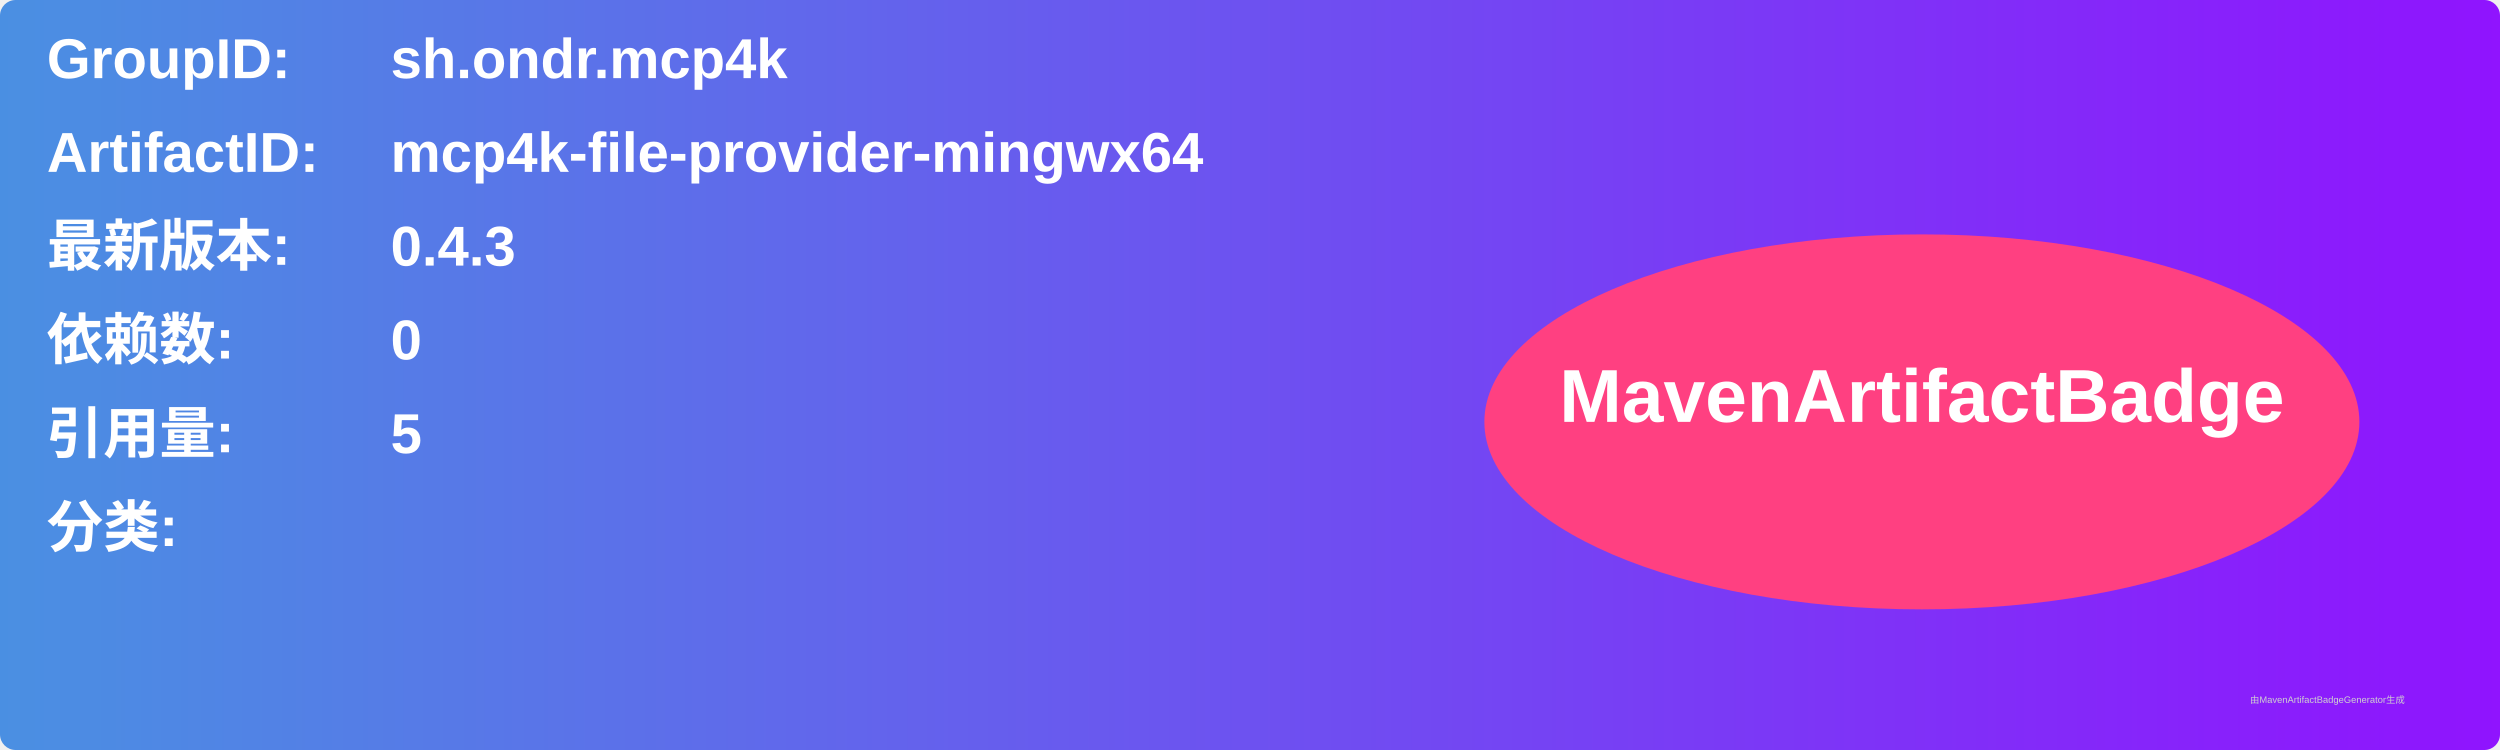
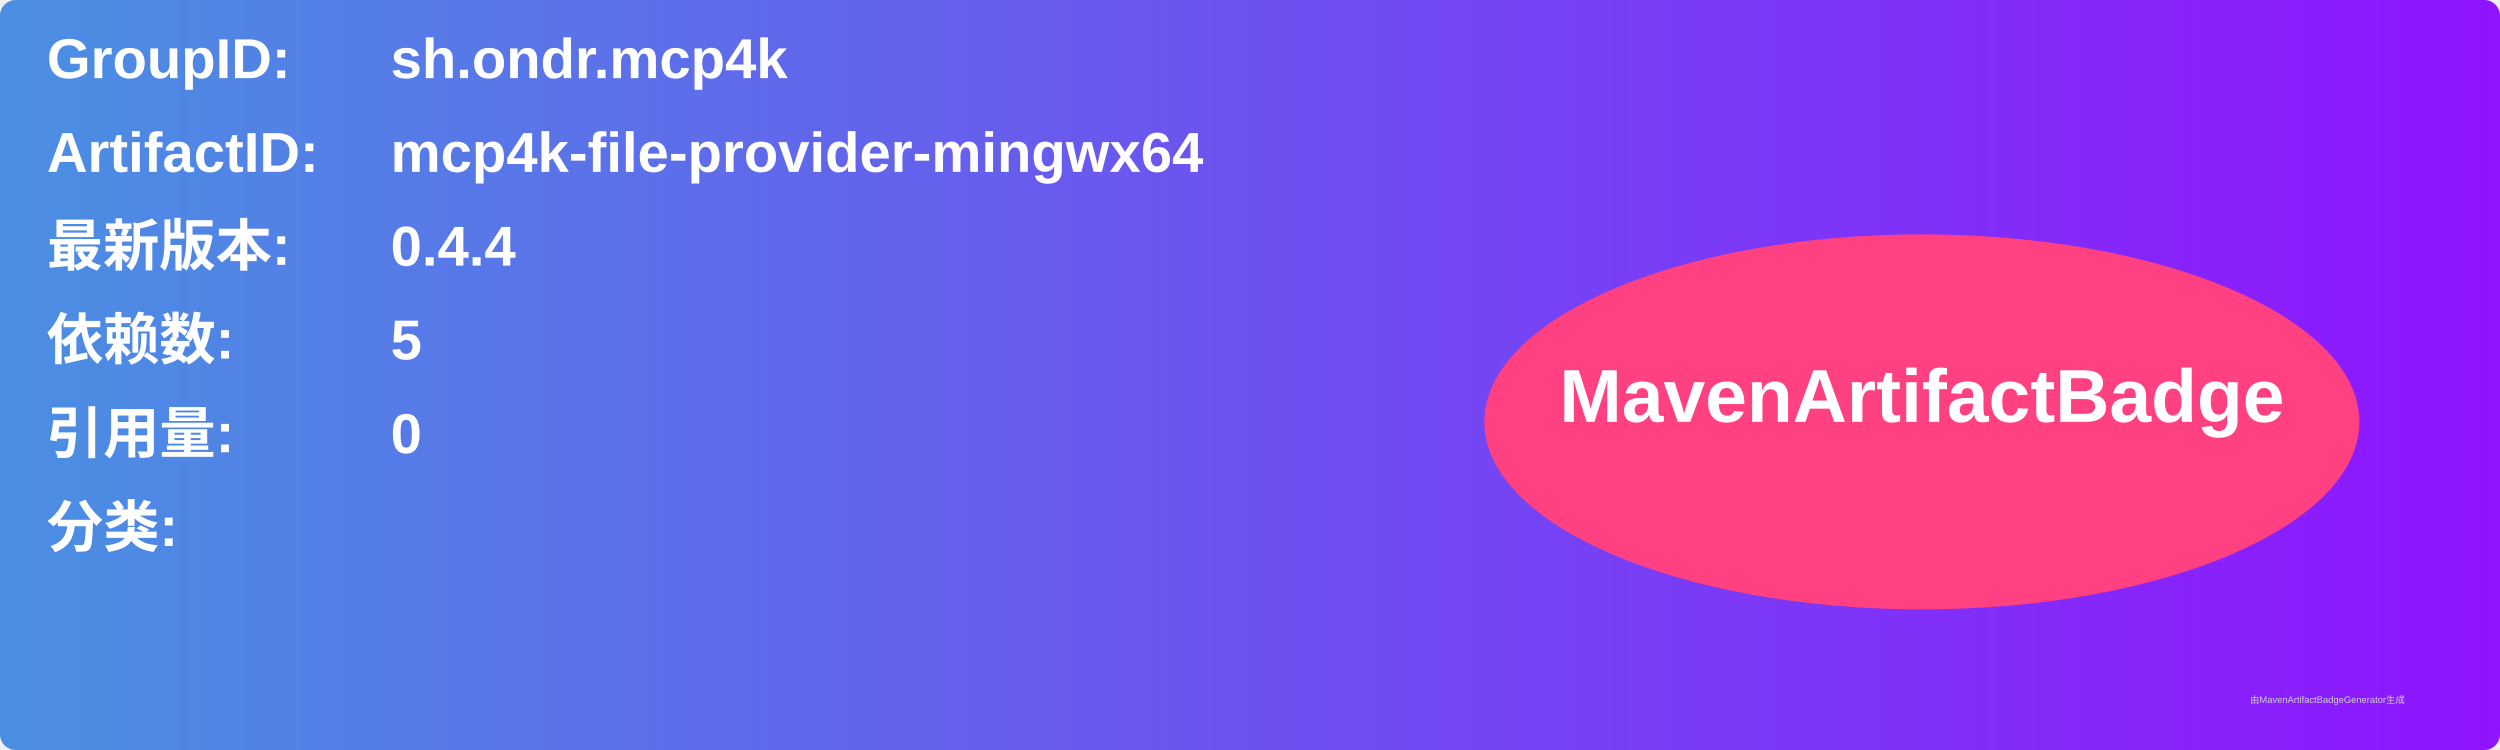
<svg xmlns="http://www.w3.org/2000/svg" width="800" height="240" viewBox="0 0 800 240">
  <linearGradient id="grad" x1="0%" y1="0%" x2="100%" y2="0%">
    <stop offset="0%" stop-color="#4a90e2" />
    <stop offset="100%" stop-color="#9013fe" />
  </linearGradient>
  <rect width="100%" height="100%" rx="5" ry="5" fill="url(#grad)" />
  <g transform="translate(15, 15)">
    <text x="0" y="10" font-family="Arial" font-size="18" fill="white" font-weight="bold" width="260">GroupID:</text>
    <text x="110" y="10" font-family="Arial" font-size="18" fill="white" font-weight="bold" width="460">sh.ondr.mcp4k</text>
    <text x="0" y="40" font-family="Arial" font-size="18" fill="white" font-weight="bold" width="260">ArtifactID:</text>
    <text x="110" y="40" font-family="Arial" font-size="18" fill="white" font-weight="bold" width="460">mcp4k-file-provider-mingwx64</text>
    <text x="0" y="70" font-family="Arial" font-size="18" fill="white" font-weight="bold">最新版本:</text>
    <text x="110" y="70" font-family="Arial" font-size="18" fill="white" font-weight="bold">
-       <tspan font-weight="bold">0.4.3</tspan>
+       <tspan font-weight="bold">0.4.4</tspan>
    </text>
    <text x="0" y="100" font-family="Arial" font-size="18" fill="white" font-weight="bold">依赖数: </text>
    <text x="110" y="100" font-family="Arial" font-size="18" fill="white">
-       <tspan font-weight="bold">0</tspan>
+       <tspan font-weight="bold">5</tspan>
    </text>
    <text x="0" y="130" font-family="Arial" font-size="18" fill="white" font-weight="bold">引用量: </text>
    <text x="110" y="130" font-family="Arial" font-size="18" fill="white">
-       <tspan font-weight="bold">5</tspan>
+       <tspan font-weight="bold">0</tspan>
    </text>
    <text x="0" y="160" font-family="Arial" font-size="18" fill="white" font-weight="bold">分类:</text>
    <text x="10" y="190" font-family="Arial" font-size="10" fill="white">
      <tspan font-weight="bold" />
    </text>
    <ellipse cx="600" cy="120" rx="140" ry="60" fill="#ff4081" />
    <text x="600" y="120" text-anchor="middle" font-family="Arial" font-size="24" fill="white" font-weight="bold">MavenArtifactBadge</text>
  </g>
  <text x="720" y="225" font-family="Arial" font-size="3" fill="#d0d0d0">由MavenArtifactBadgeGenerator生成</text>
</svg>
